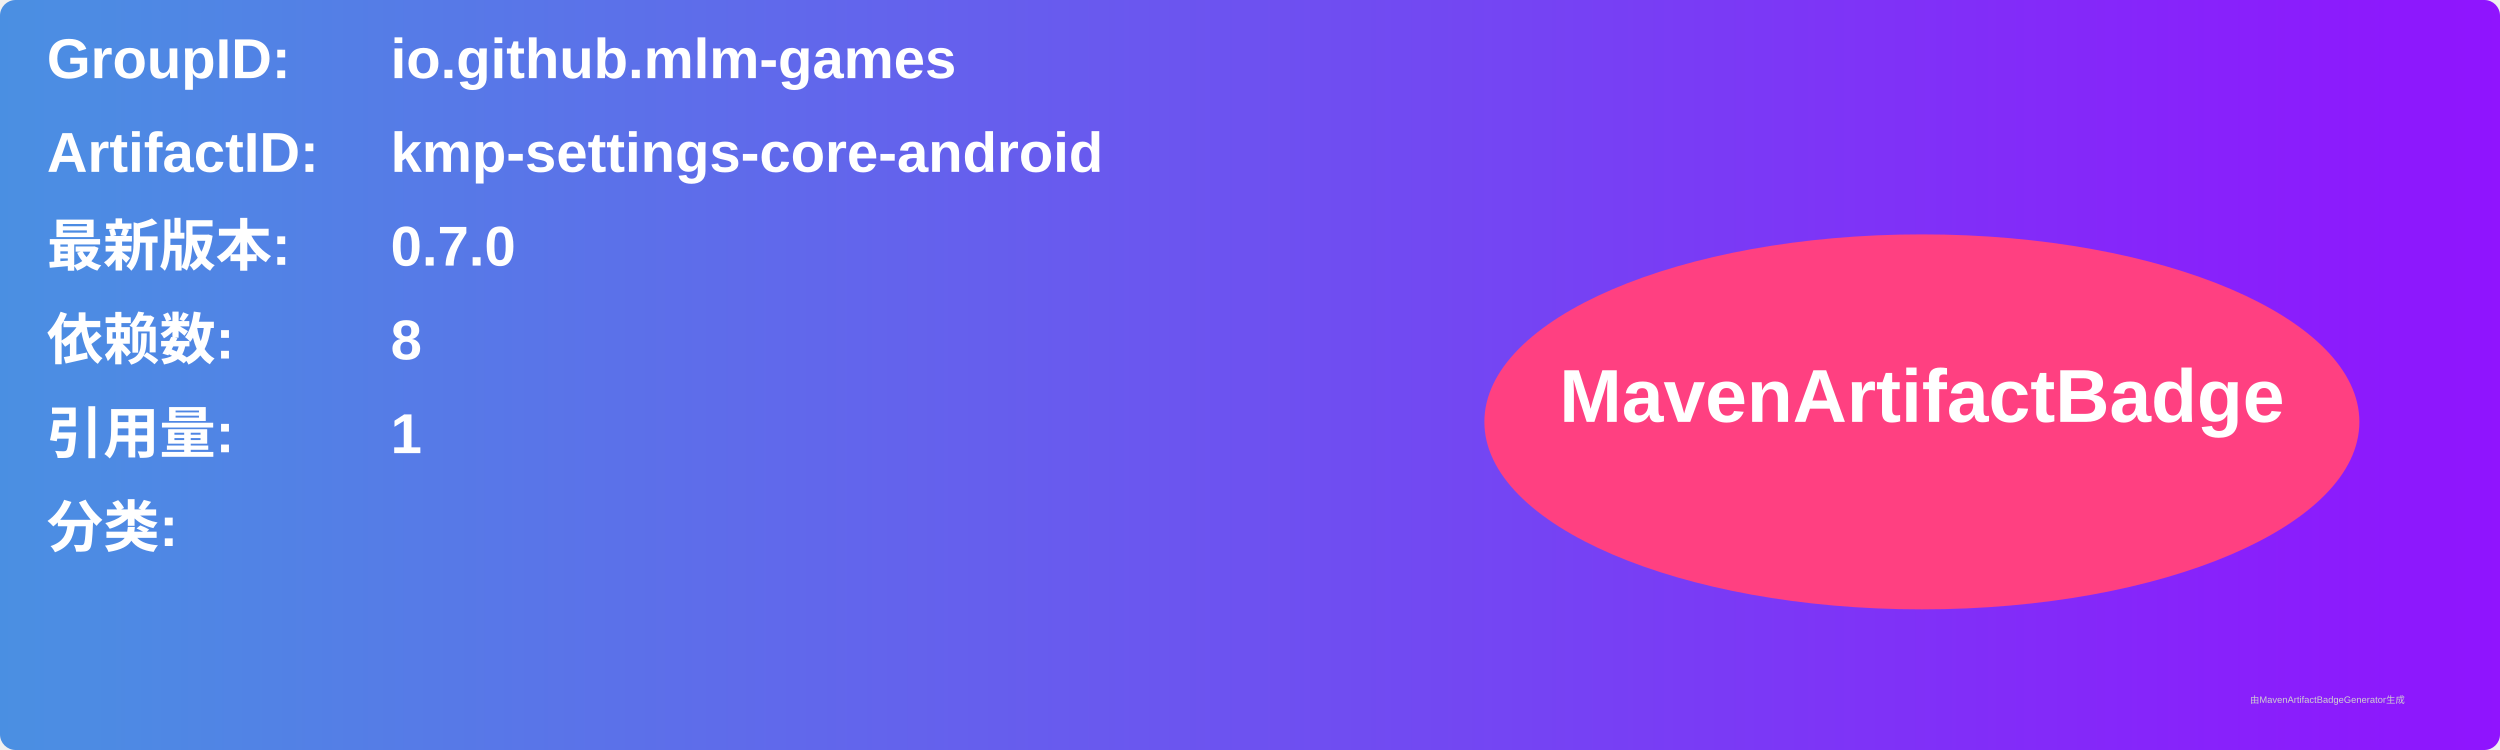
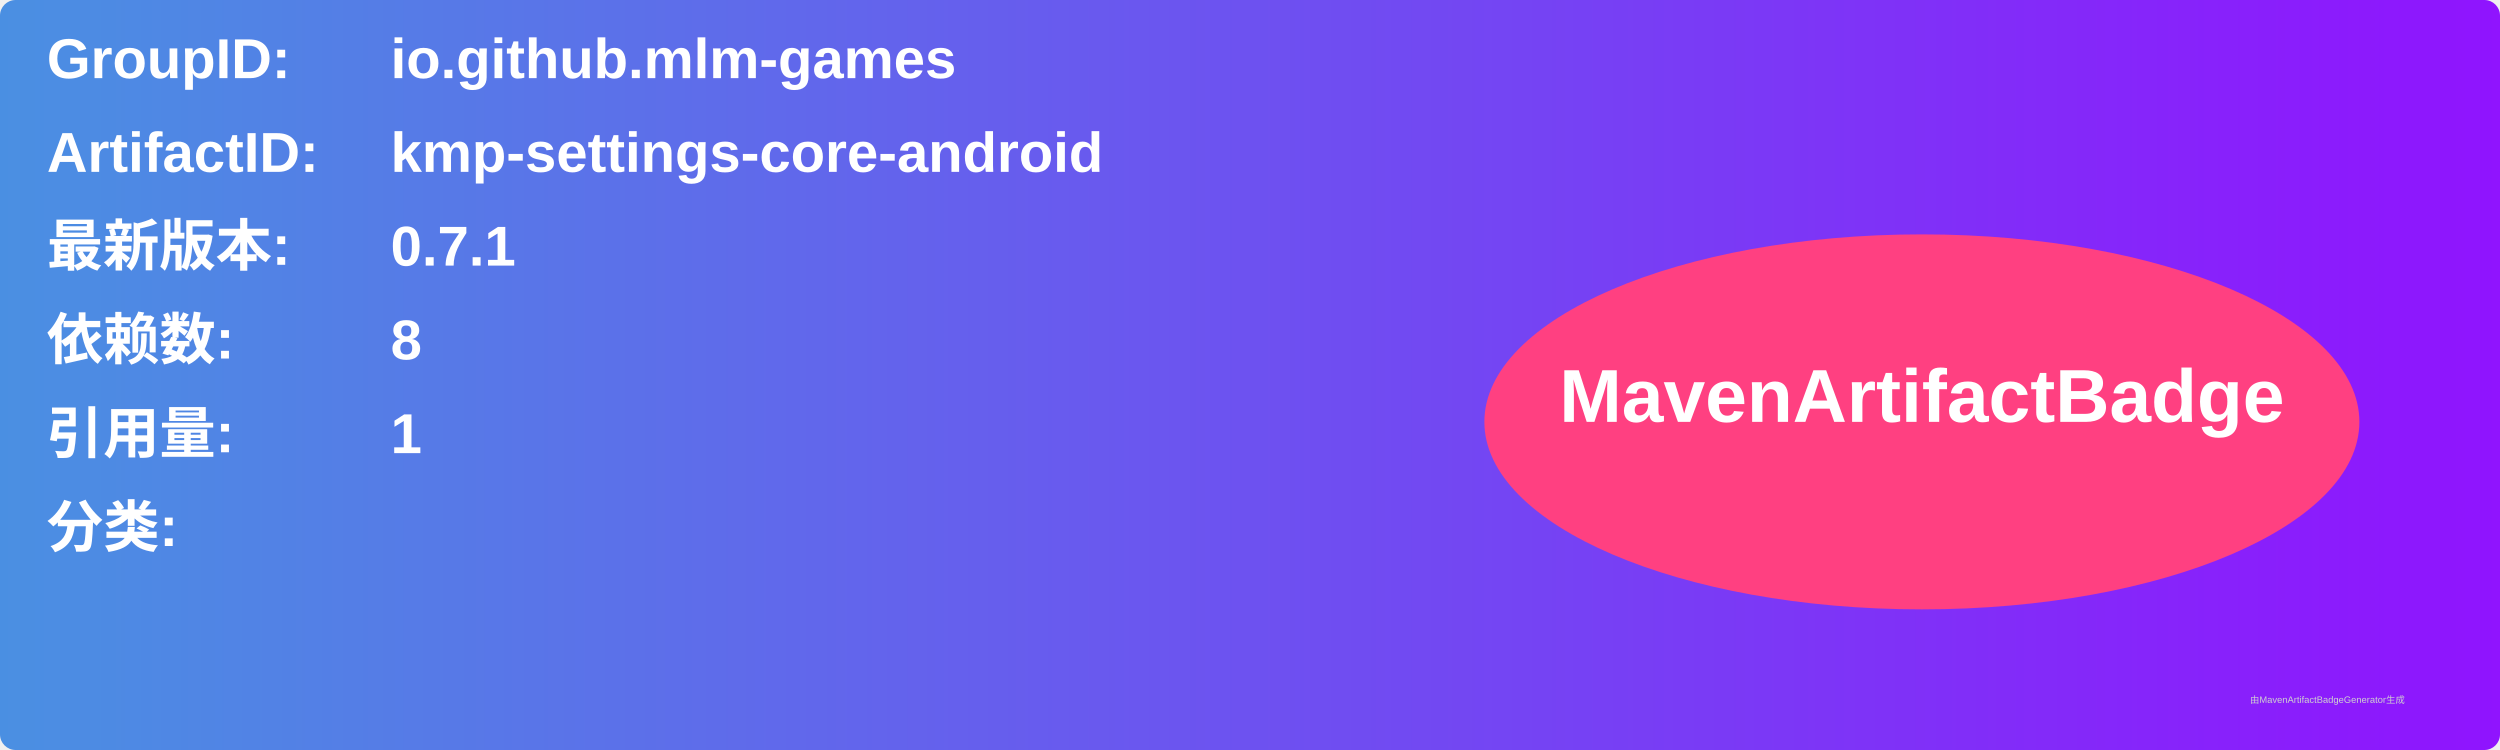
<svg xmlns="http://www.w3.org/2000/svg" width="800" height="240" viewBox="0 0 800 240">
  <linearGradient id="grad" x1="0%" y1="0%" x2="100%" y2="0%">
    <stop offset="0%" stop-color="#4a90e2" />
    <stop offset="100%" stop-color="#9013fe" />
  </linearGradient>
  <rect width="100%" height="100%" rx="5" ry="5" fill="url(#grad)" />
  <g transform="translate(15, 15)">
    <text x="0" y="10" font-family="Arial" font-size="18" fill="white" font-weight="bold" width="260">GroupID:</text>
    <text x="110" y="10" font-family="Arial" font-size="18" fill="white" font-weight="bold" width="460">io.github.mlm-games</text>
    <text x="0" y="40" font-family="Arial" font-size="18" fill="white" font-weight="bold" width="260">ArtifactID:</text>
    <text x="110" y="40" font-family="Arial" font-size="18" fill="white" font-weight="bold" width="460">kmp-settings-core-android</text>
    <text x="0" y="70" font-family="Arial" font-size="18" fill="white" font-weight="bold">最新版本:</text>
    <text x="110" y="70" font-family="Arial" font-size="18" fill="white" font-weight="bold">
-       <tspan font-weight="bold">0.7.0</tspan>
+       <tspan font-weight="bold">0.7.1</tspan>
    </text>
    <text x="0" y="100" font-family="Arial" font-size="18" fill="white" font-weight="bold">依赖数: </text>
    <text x="110" y="100" font-family="Arial" font-size="18" fill="white">
      <tspan font-weight="bold">8</tspan>
    </text>
    <text x="0" y="130" font-family="Arial" font-size="18" fill="white" font-weight="bold">引用量: </text>
    <text x="110" y="130" font-family="Arial" font-size="18" fill="white">
      <tspan font-weight="bold">1</tspan>
    </text>
    <text x="0" y="160" font-family="Arial" font-size="18" fill="white" font-weight="bold">分类:</text>
    <text x="10" y="190" font-family="Arial" font-size="10" fill="white">
      <tspan font-weight="bold" />
    </text>
    <ellipse cx="600" cy="120" rx="140" ry="60" fill="#ff4081" />
    <text x="600" y="120" text-anchor="middle" font-family="Arial" font-size="24" fill="white" font-weight="bold">MavenArtifactBadge</text>
  </g>
  <text x="720" y="225" font-family="Arial" font-size="3" fill="#d0d0d0">由MavenArtifactBadgeGenerator生成</text>
</svg>
